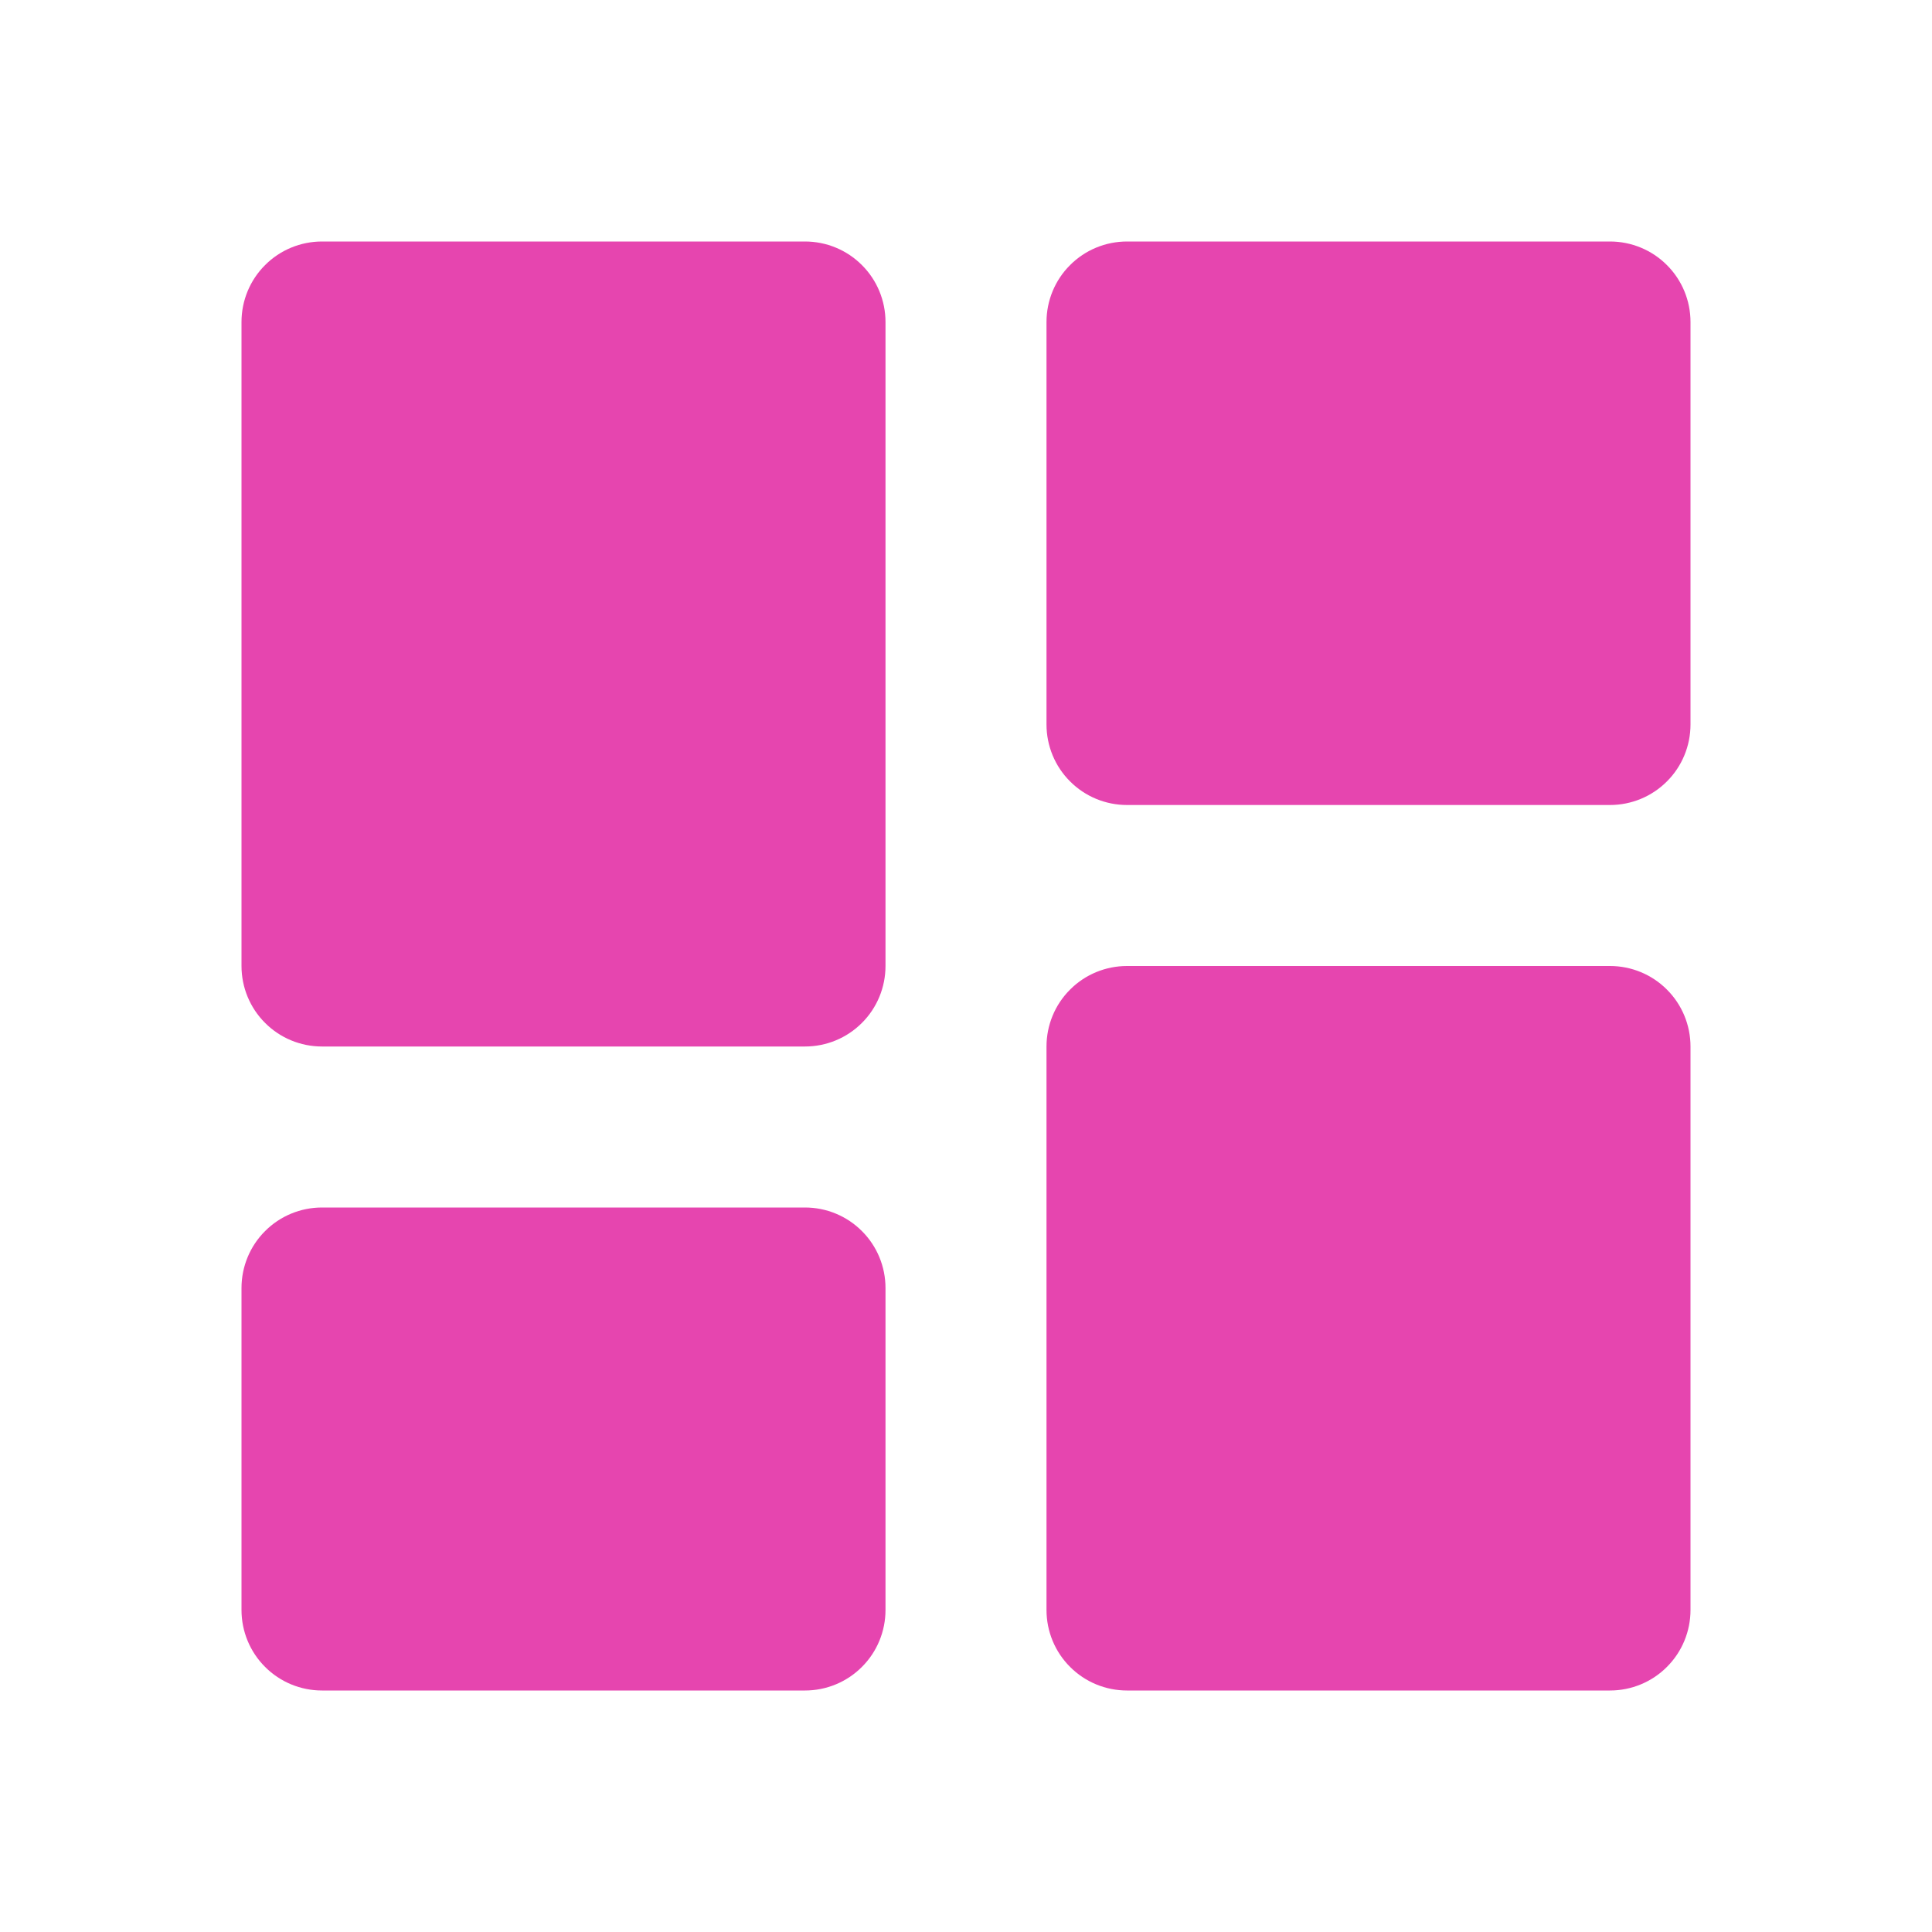
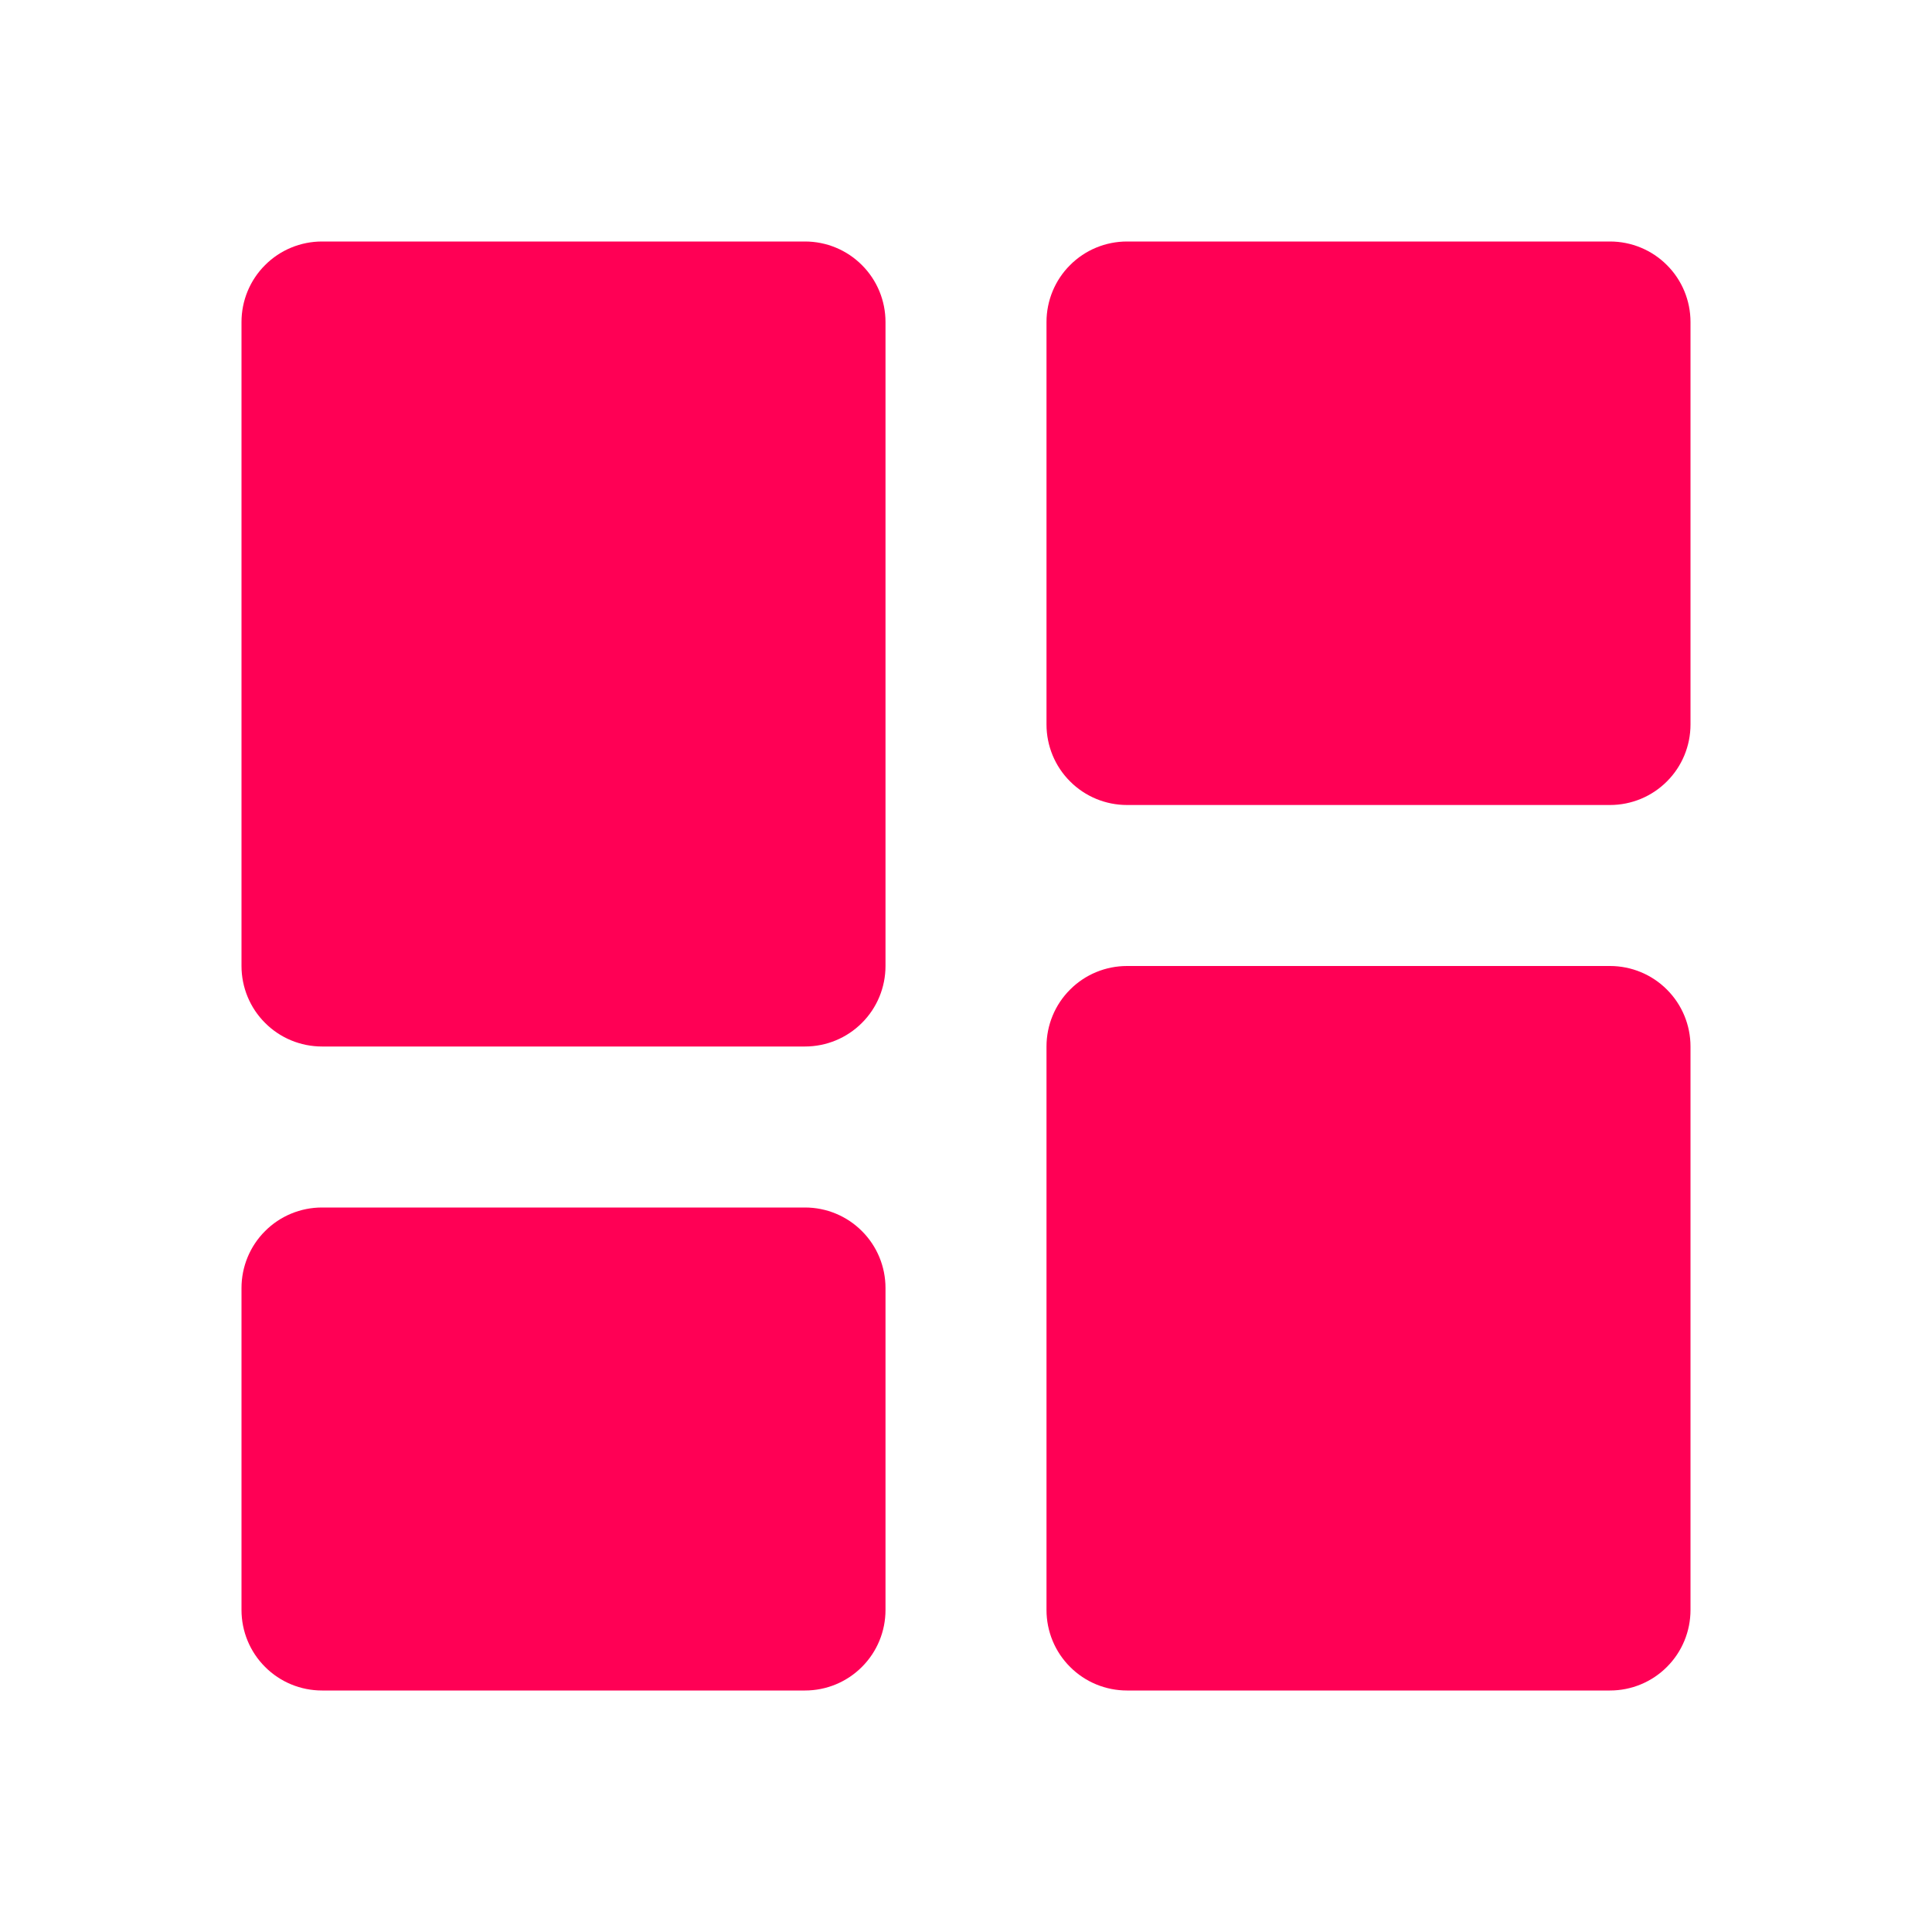
<svg xmlns="http://www.w3.org/2000/svg" width="24" height="24" viewBox="0 0 24 24" fill="none">
-   <path d="M4 13H10C10.265 13 10.52 12.895 10.707 12.707C10.895 12.52 11 12.265 11 12V4C11 3.735 10.895 3.48 10.707 3.293C10.52 3.105 10.265 3 10 3H4C3.735 3 3.48 3.105 3.293 3.293C3.105 3.48 3 3.735 3 4V12C3 12.265 3.105 12.52 3.293 12.707C3.48 12.895 3.735 13 4 13ZM3 20C3 20.265 3.105 20.52 3.293 20.707C3.48 20.895 3.735 21 4 21H10C10.265 21 10.52 20.895 10.707 20.707C10.895 20.52 11 20.265 11 20V16C11 15.735 10.895 15.48 10.707 15.293C10.52 15.105 10.265 15 10 15H4C3.735 15 3.48 15.105 3.293 15.293C3.105 15.48 3 15.735 3 16V20ZM13 20C13 20.265 13.105 20.52 13.293 20.707C13.48 20.895 13.735 21 14 21H20C20.265 21 20.52 20.895 20.707 20.707C20.895 20.52 21 20.265 21 20V13C21 12.735 20.895 12.48 20.707 12.293C20.52 12.105 20.265 12 20 12H14C13.735 12 13.48 12.105 13.293 12.293C13.105 12.48 13 12.735 13 13V20ZM14 10H20C20.265 10 20.52 9.895 20.707 9.707C20.895 9.52 21 9.265 21 9V4C21 3.735 20.895 3.48 20.707 3.293C20.52 3.105 20.265 3 20 3H14C13.735 3 13.48 3.105 13.293 3.293C13.105 3.48 13 3.735 13 4V9C13 9.265 13.105 9.52 13.293 9.707C13.48 9.895 13.735 10 14 10Z" fill="#E645AF" />
+   <path d="M4 13H10C10.265 13 10.52 12.895 10.707 12.707C10.895 12.52 11 12.265 11 12V4C11 3.735 10.895 3.48 10.707 3.293C10.52 3.105 10.265 3 10 3H4C3.735 3 3.48 3.105 3.293 3.293C3.105 3.48 3 3.735 3 4V12C3 12.265 3.105 12.52 3.293 12.707C3.48 12.895 3.735 13 4 13ZM3 20C3 20.265 3.105 20.52 3.293 20.707C3.48 20.895 3.735 21 4 21H10C10.265 21 10.52 20.895 10.707 20.707C10.895 20.52 11 20.265 11 20V16C11 15.735 10.895 15.48 10.707 15.293C10.52 15.105 10.265 15 10 15H4C3.735 15 3.48 15.105 3.293 15.293C3.105 15.48 3 15.735 3 16V20ZM13 20C13 20.265 13.105 20.52 13.293 20.707C13.48 20.895 13.735 21 14 21H20C20.265 21 20.52 20.895 20.707 20.707C20.895 20.52 21 20.265 21 20V13C21 12.735 20.895 12.48 20.707 12.293C20.52 12.105 20.265 12 20 12H14C13.735 12 13.48 12.105 13.293 12.293C13.105 12.48 13 12.735 13 13V20ZM14 10H20C20.265 10 20.52 9.895 20.707 9.707C20.895 9.52 21 9.265 21 9V4C21 3.735 20.895 3.48 20.707 3.293C20.52 3.105 20.265 3 20 3H14C13.735 3 13.48 3.105 13.293 3.293C13.105 3.48 13 3.735 13 4V9C13 9.265 13.105 9.52 13.293 9.707C13.48 9.895 13.735 10 14 10Z" fill="#ff0055" />
</svg>
